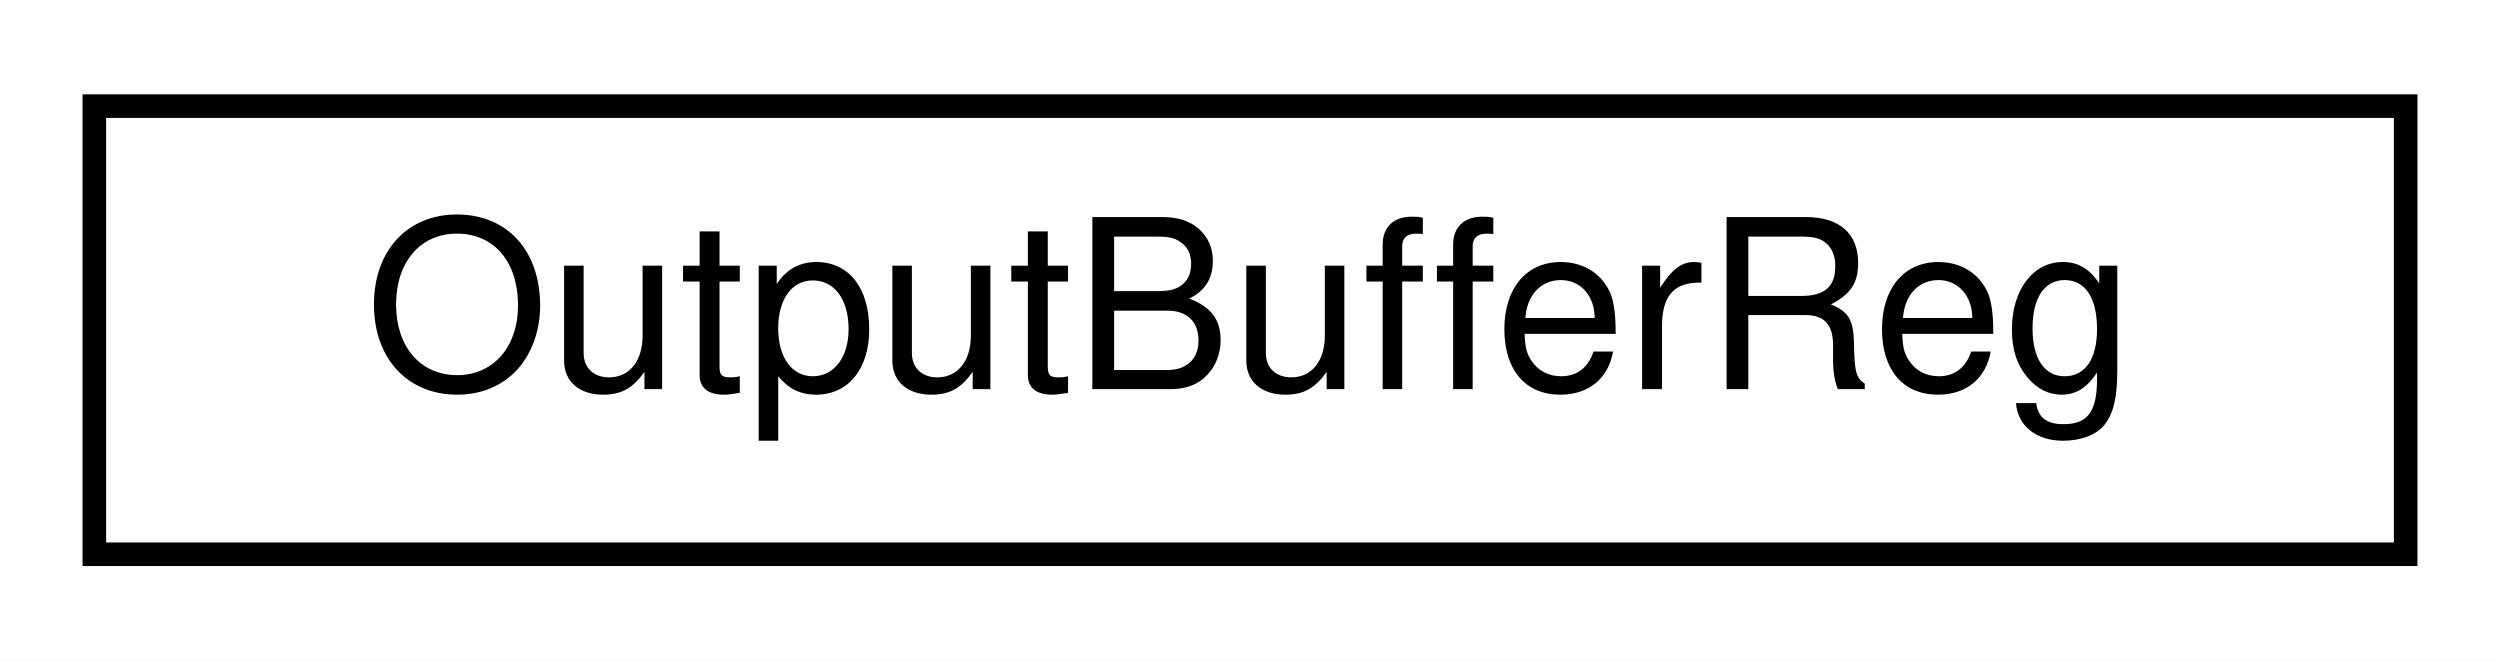
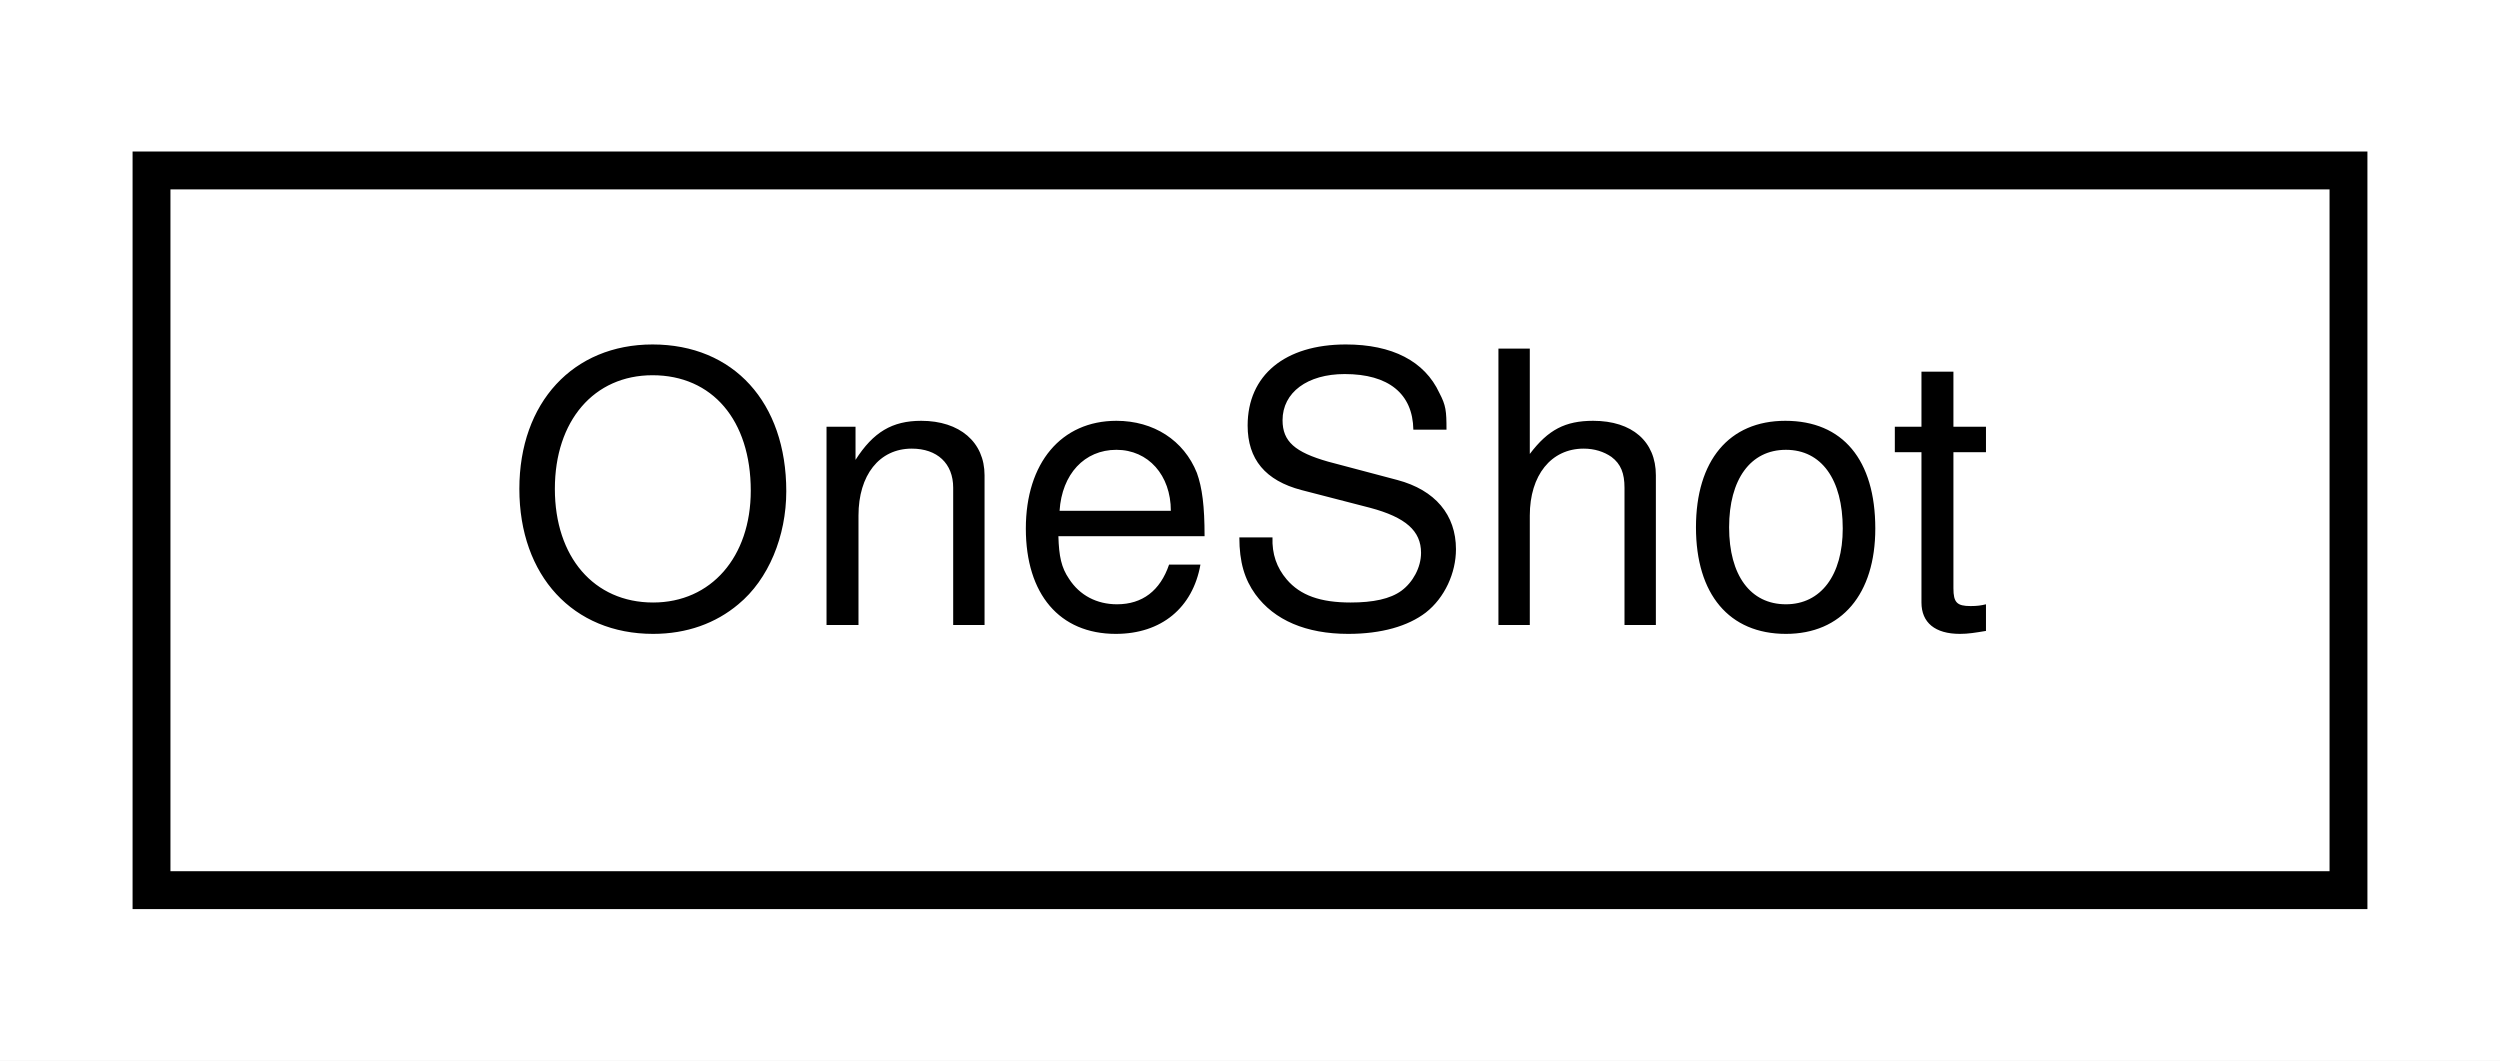
- <svg xmlns="http://www.w3.org/2000/svg" xmlns:xlink="http://www.w3.org/1999/xlink" width="106pt" height="28pt" viewBox="0.00 0.00 106.00 28.00">
+ <svg xmlns="http://www.w3.org/2000/svg" xmlns:xlink="http://www.w3.org/1999/xlink" width="66pt" height="28pt" viewBox="0.00 0.00 66.00 28.00">
  <g id="graph0" class="graph" transform="scale(1 1) rotate(0) translate(4 24)">
-     <polygon fill="white" stroke="transparent" points="-4,4 -4,-24 102,-24 102,4 -4,4" />
+     <polygon fill="white" stroke="transparent" points="-4,4 -4,-24 62,-24 62,4 -4,4" />
    <g id="node1" class="node">
      <g id="a_node1">
-         <a xlink:href="classOutputBufferReg.html" target="_top" xlink:title=" ">
-           <polygon fill="white" stroke="black" points="0,-0.5 0,-19.5 98,-19.5 98,-0.5 0,-0.5" />
-           <text text-anchor="middle" x="49" y="-7.5" font-family="Helvetica,sans-Serif" font-size="10.00">OutputBufferReg</text>
+         <a xlink:href="classOneShot.html" target="_top" xlink:title=" ">
+           <polygon fill="white" stroke="black" points="0,-0.5 0,-19.5 58,-19.5 58,-0.5 0,-0.5" />
+           <text text-anchor="middle" x="29" y="-7.5" font-family="Helvetica,sans-Serif" font-size="10.00">OneShot</text>
        </a>
      </g>
    </g>
  </g>
</svg>
